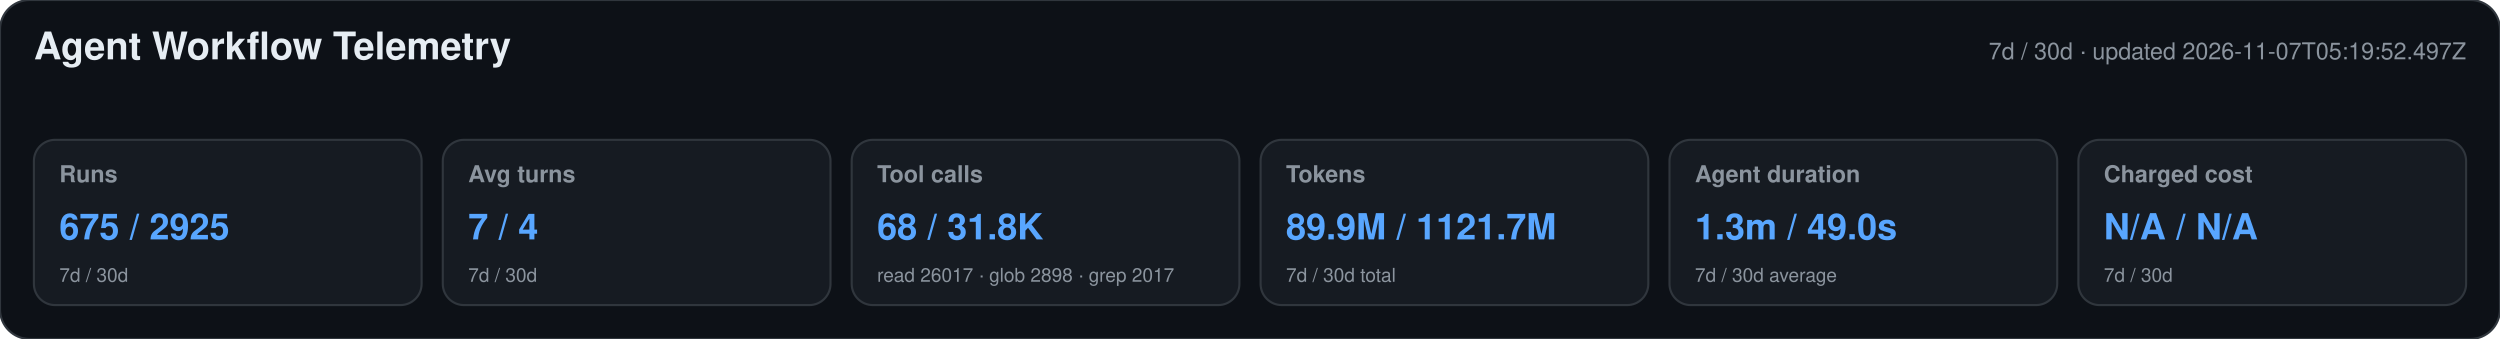
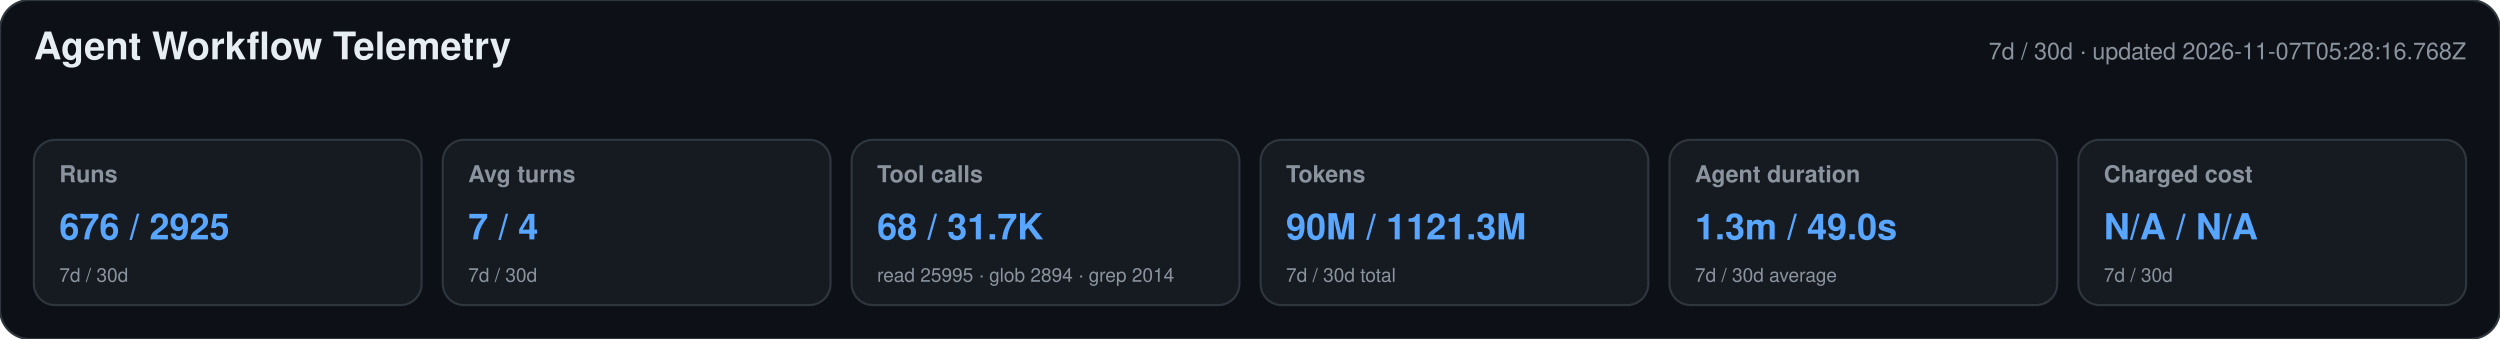
<svg xmlns="http://www.w3.org/2000/svg" width="1180" height="160" viewBox="0 0 1180 160" role="img" aria-labelledby="title desc">
  <style>text{font-family:-apple-system,BlinkMacSystemFont,"Segoe UI",Helvetica,Arial,sans-serif}.heading{font-size:18px;font-weight:650;fill:#e6edf3}.meta,.label,.secondary{fill:#8b949e}.meta,.label{font-size:11px}.label{font-weight:600}.primary{font-size:17px;font-weight:700;fill:#58a6ff}.secondary{font-size:9px}</style>
  <rect width="1180" height="160" rx="14" fill="#0d1117" stroke="#30363d" />
  <text x="16" y="28" class="heading">Agent Workflow Telemetry</text>
-   <text x="1164" y="28" text-anchor="end" class="meta">7d / 30d · updated 2026-11-07T05:19:52.497Z</text>
+   <text x="1164" y="28" text-anchor="end" class="meta">7d / 30d · updated 2026-11-07T05:28:16.768Z</text>
  <g>
    <rect x="16" y="66" width="183" height="78" rx="10" fill="#161b22" stroke="#30363d" />
    <text x="28" y="86" class="label">Runs</text>
-     <text x="28" y="113" class="primary">675 / 2925</text>
+     <text x="28" y="113" class="primary">676 / 2925</text>
    <text x="28" y="133" class="secondary">7d / 30d</text>
  </g>
  <g>
    <rect x="209" y="66" width="183" height="78" rx="10" fill="#161b22" stroke="#30363d" />
    <text x="221" y="86" class="label">Avg turns</text>
    <text x="221" y="113" class="primary">7 / 4</text>
    <text x="221" y="133" class="secondary">7d / 30d</text>
  </g>
  <g>
    <rect x="402" y="66" width="183" height="78" rx="10" fill="#161b22" stroke="#30363d" />
    <text x="414" y="86" class="label">Tool calls</text>
-     <text x="414" y="113" class="primary">68 / 31.8K</text>
-     <text x="414" y="133" class="secondary">read 26017 · glob 2898 · grep 2017</text>
+     <text x="414" y="113" class="primary">68 / 31.7K</text>
+     <text x="414" y="133" class="secondary">read 25995 · glob 2894 · grep 2014</text>
  </g>
  <g>
    <rect x="595" y="66" width="183" height="78" rx="10" fill="#161b22" stroke="#30363d" />
    <text x="607" y="86" class="label">Tokens</text>
-     <text x="607" y="113" class="primary">89.9M / 1121.7M</text>
+     <text x="607" y="113" class="primary">90M / 1121.3M</text>
    <text x="607" y="133" class="secondary">7d / 30d total</text>
  </g>
  <g>
    <rect x="788" y="66" width="183" height="78" rx="10" fill="#161b22" stroke="#30363d" />
    <text x="800" y="86" class="label">Agent duration</text>
    <text x="800" y="113" class="primary">1.3m / 49.0s</text>
    <text x="800" y="133" class="secondary">7d / 30d average</text>
  </g>
  <g>
    <rect x="981" y="66" width="183" height="78" rx="10" fill="#161b22" stroke="#30363d" />
    <text x="993" y="86" class="label">Charged cost</text>
    <text x="993" y="113" class="primary">N/A / N/A</text>
    <text x="993" y="133" class="secondary">7d / 30d</text>
  </g>
</svg>
